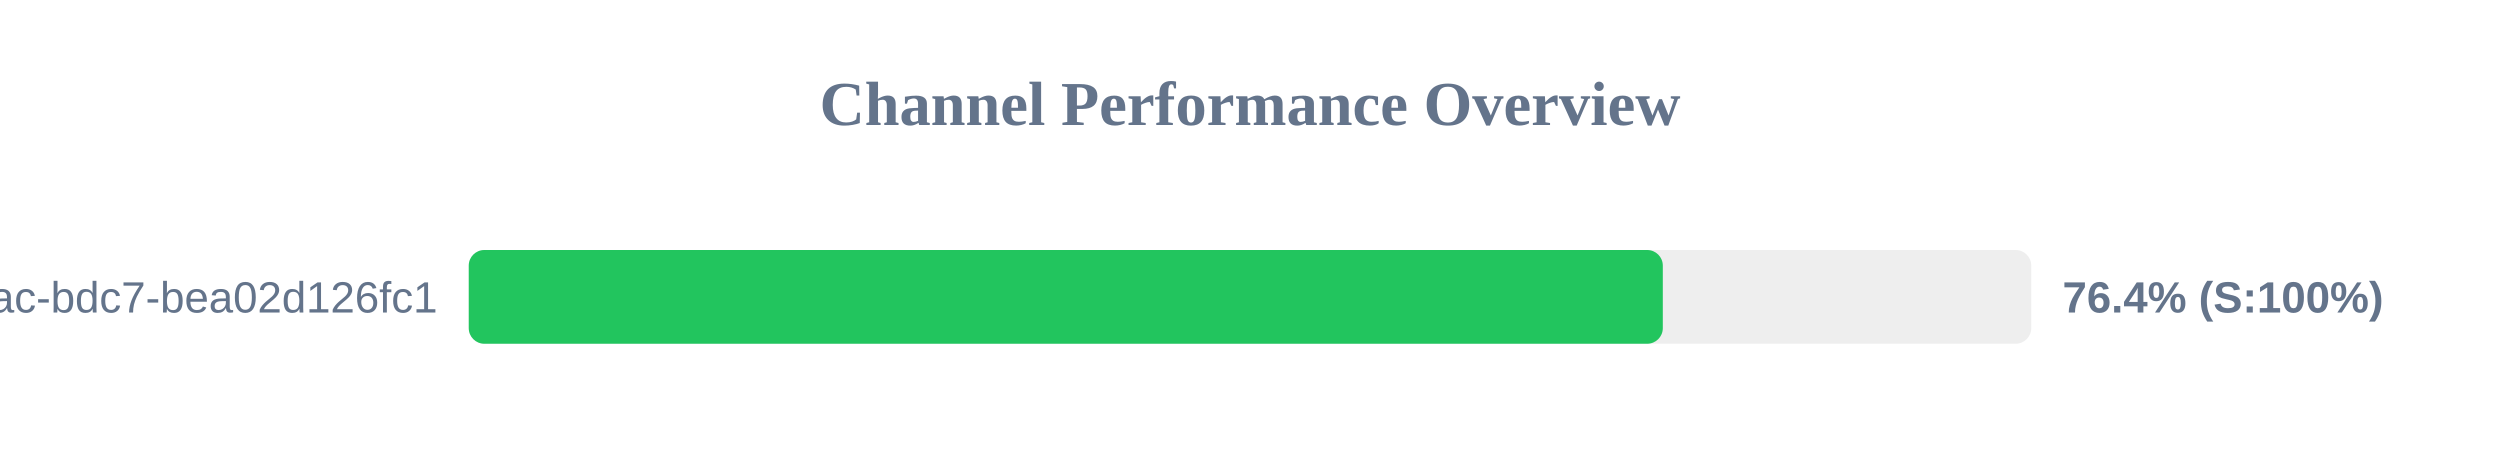
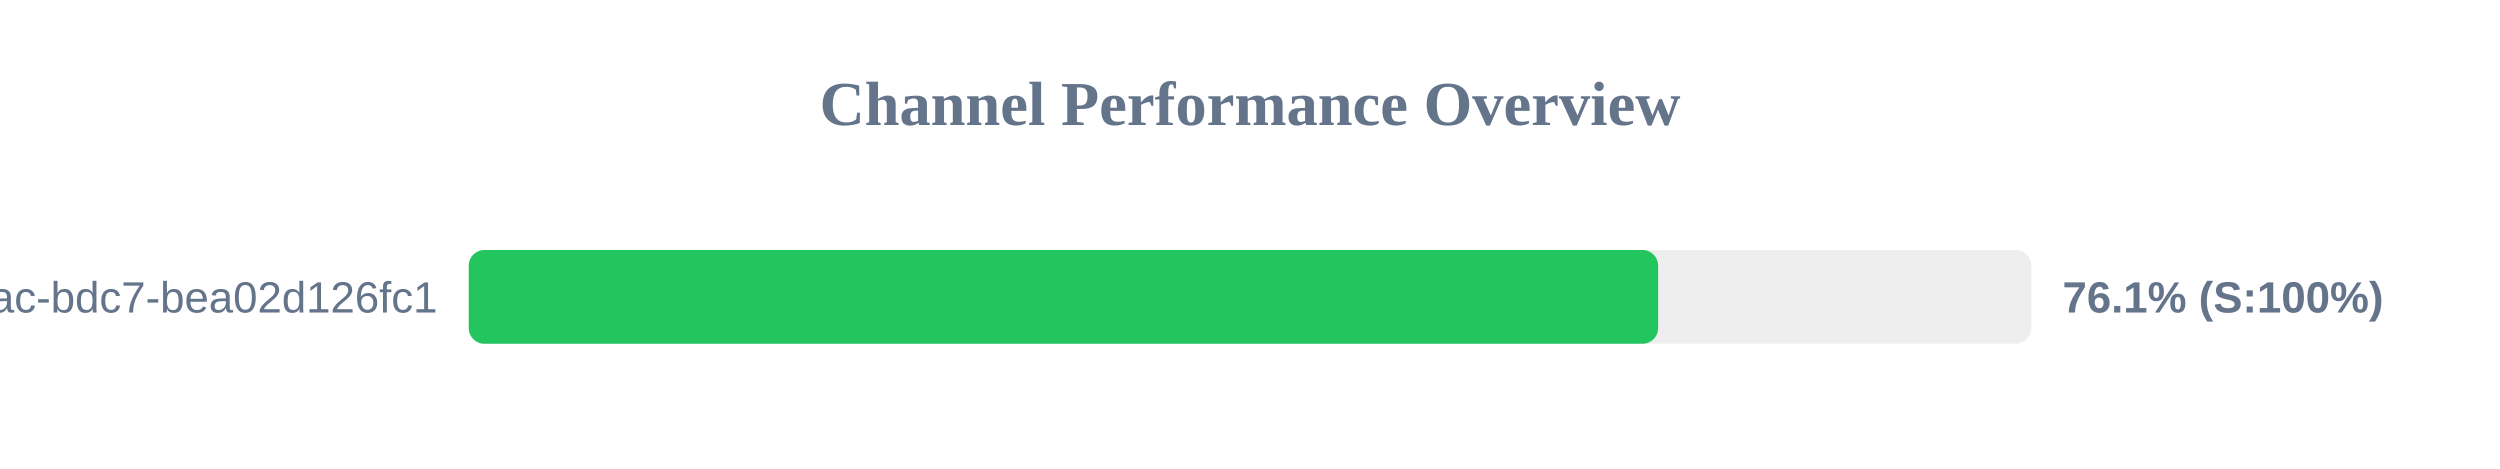
<svg xmlns="http://www.w3.org/2000/svg" width="800" height="150" version="1.1">
  <style>
        .row { font: 14px Arial; fill: #64748b; }
        .score { font: bold 14px Arial; fill: #64748b; }
    </style>
  <text x="400" y="40" text-anchor="middle" font-size="20px" font-weight="bold" fill="#64748b">Channel Performance Overview</text>
  <rect x="150" y="80" width="500" height="30" fill="#eee" rx="5" />
-   <rect x="150" y="80" width="382.1" height="30" fill="#22c55e" rx="5" />
+   <rect x="150" y="80" width="380.6" height="30" fill="#22c55e" rx="5" />
  <text x="140" y="100" text-anchor="end" class="row">?uuid=e31ad3e6-e341-42ac-bdc7-bea02d126fc1</text>
-   <text x="660" y="100" text-anchor="start" class="score">76.4% (S:100%)</text>
+   <text x="660" y="100" text-anchor="start" class="score">76.1% (S:100%)</text>
</svg>
